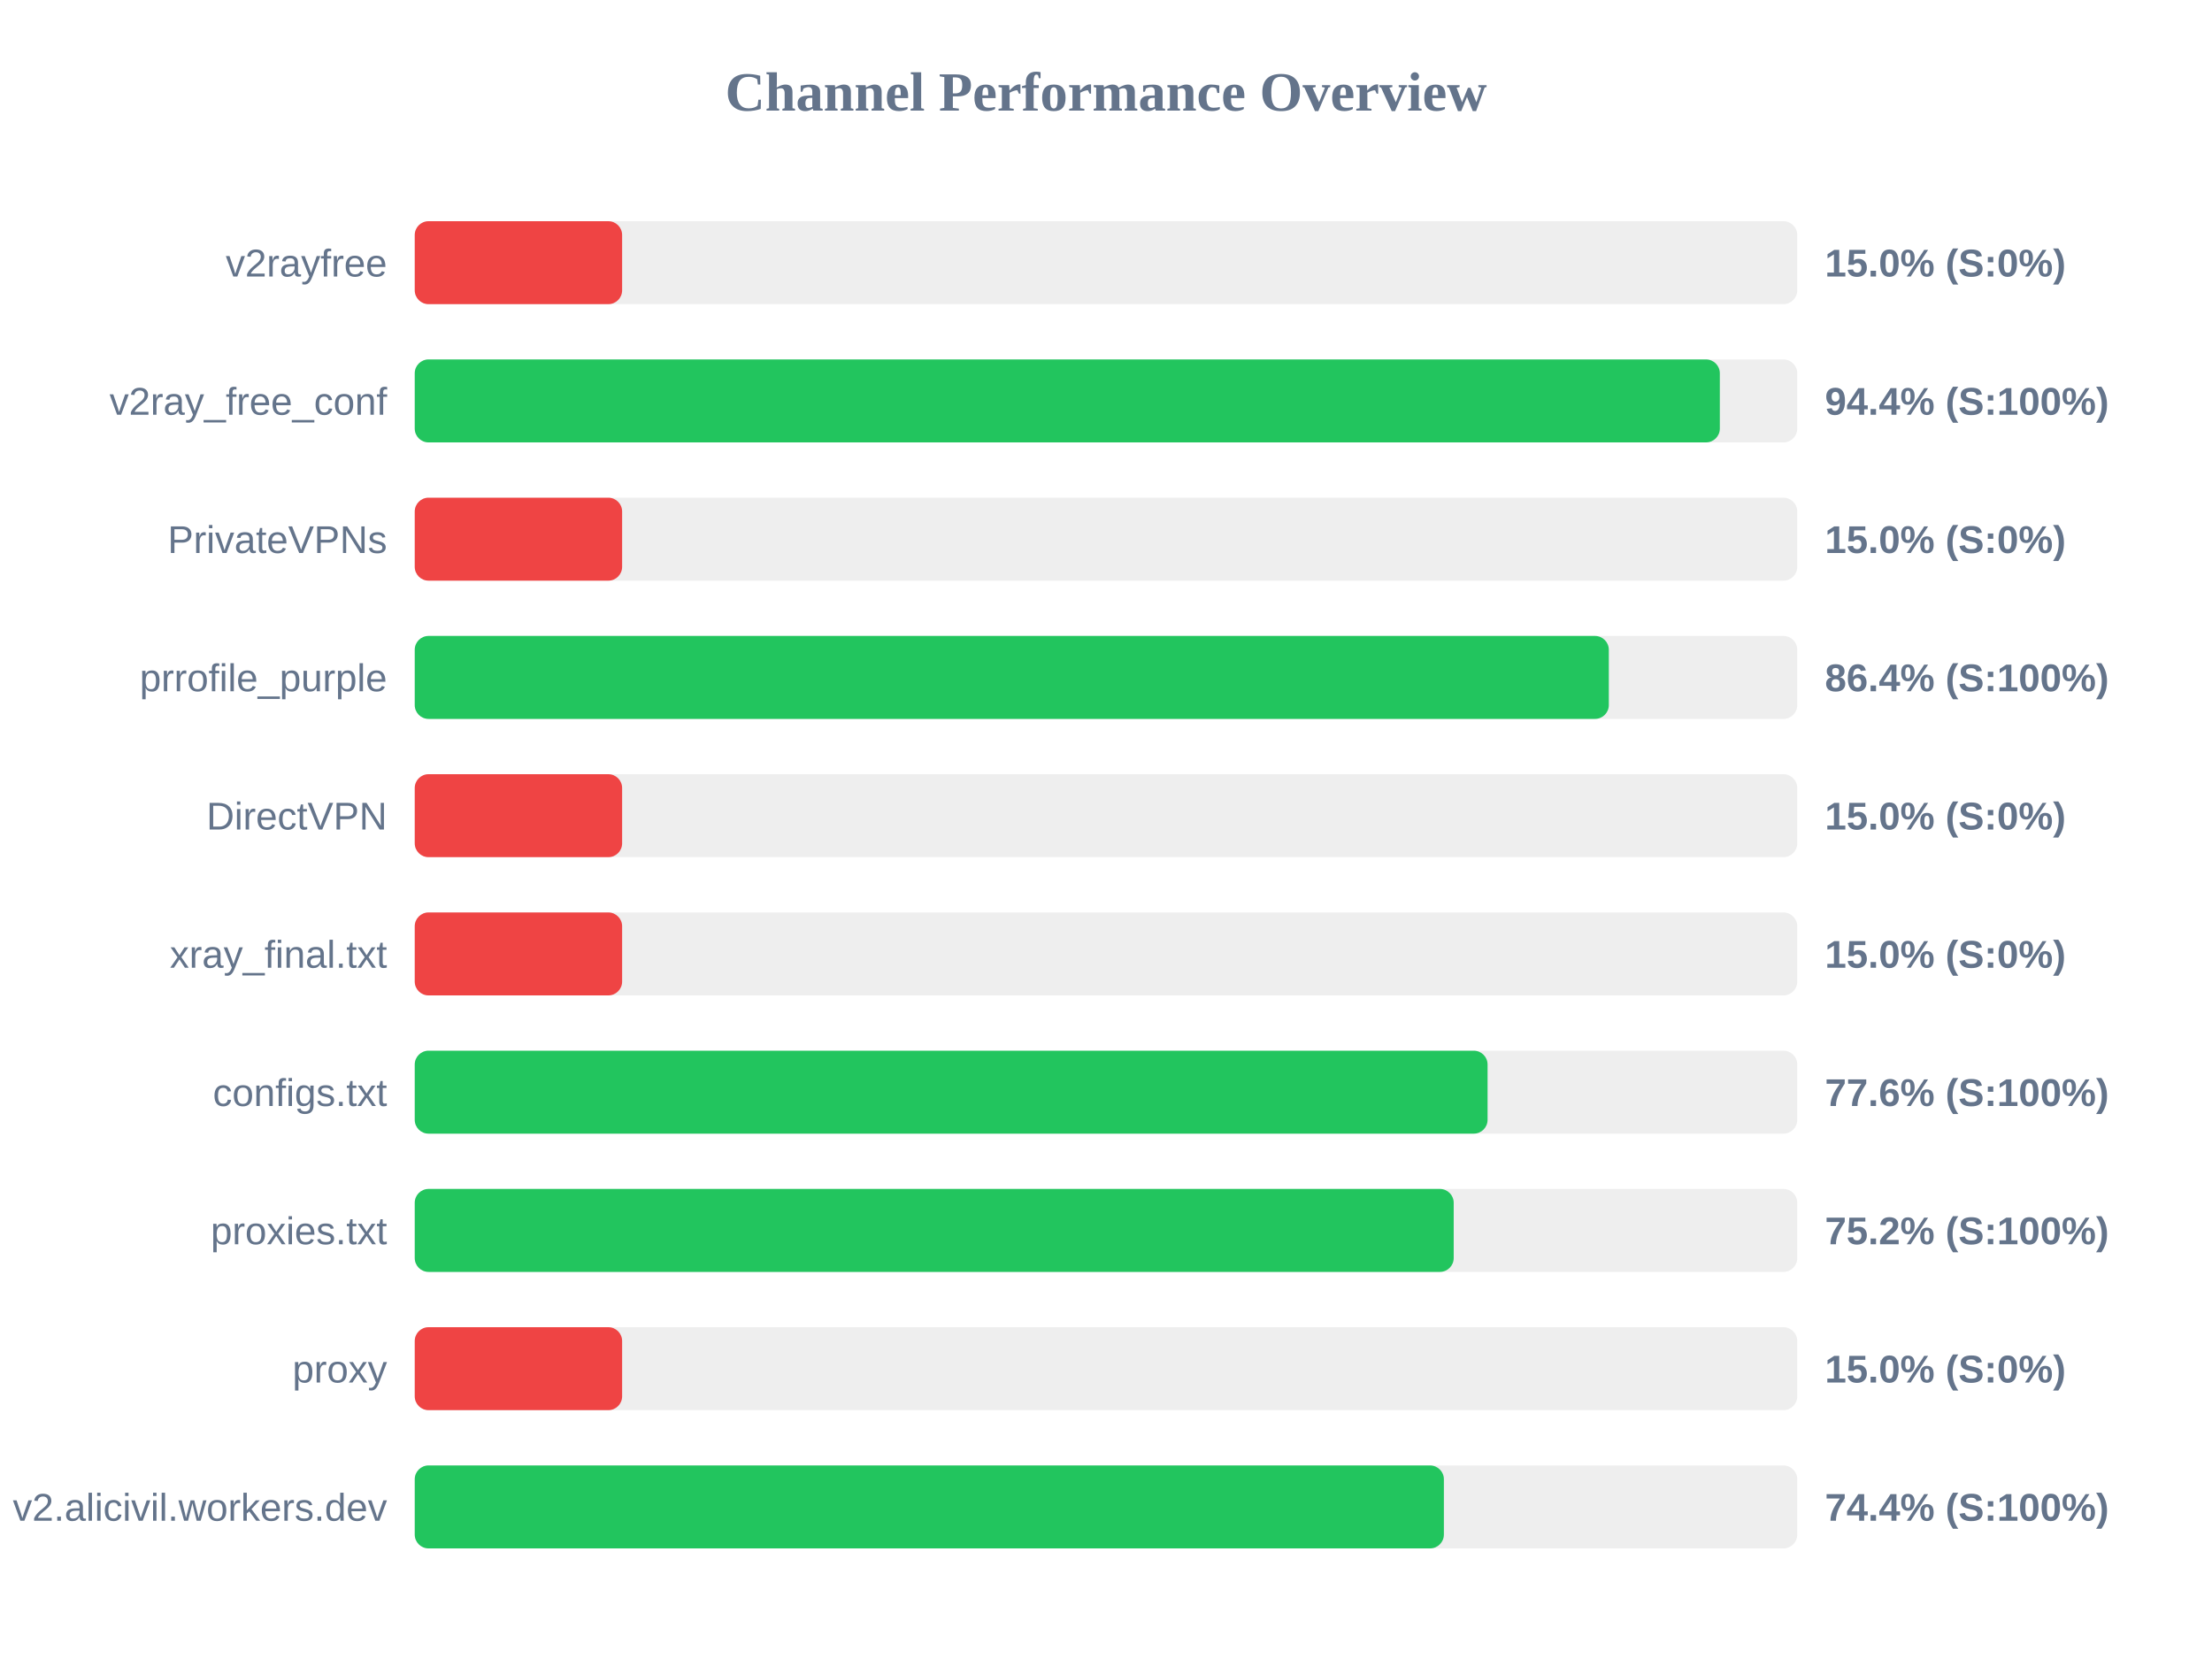
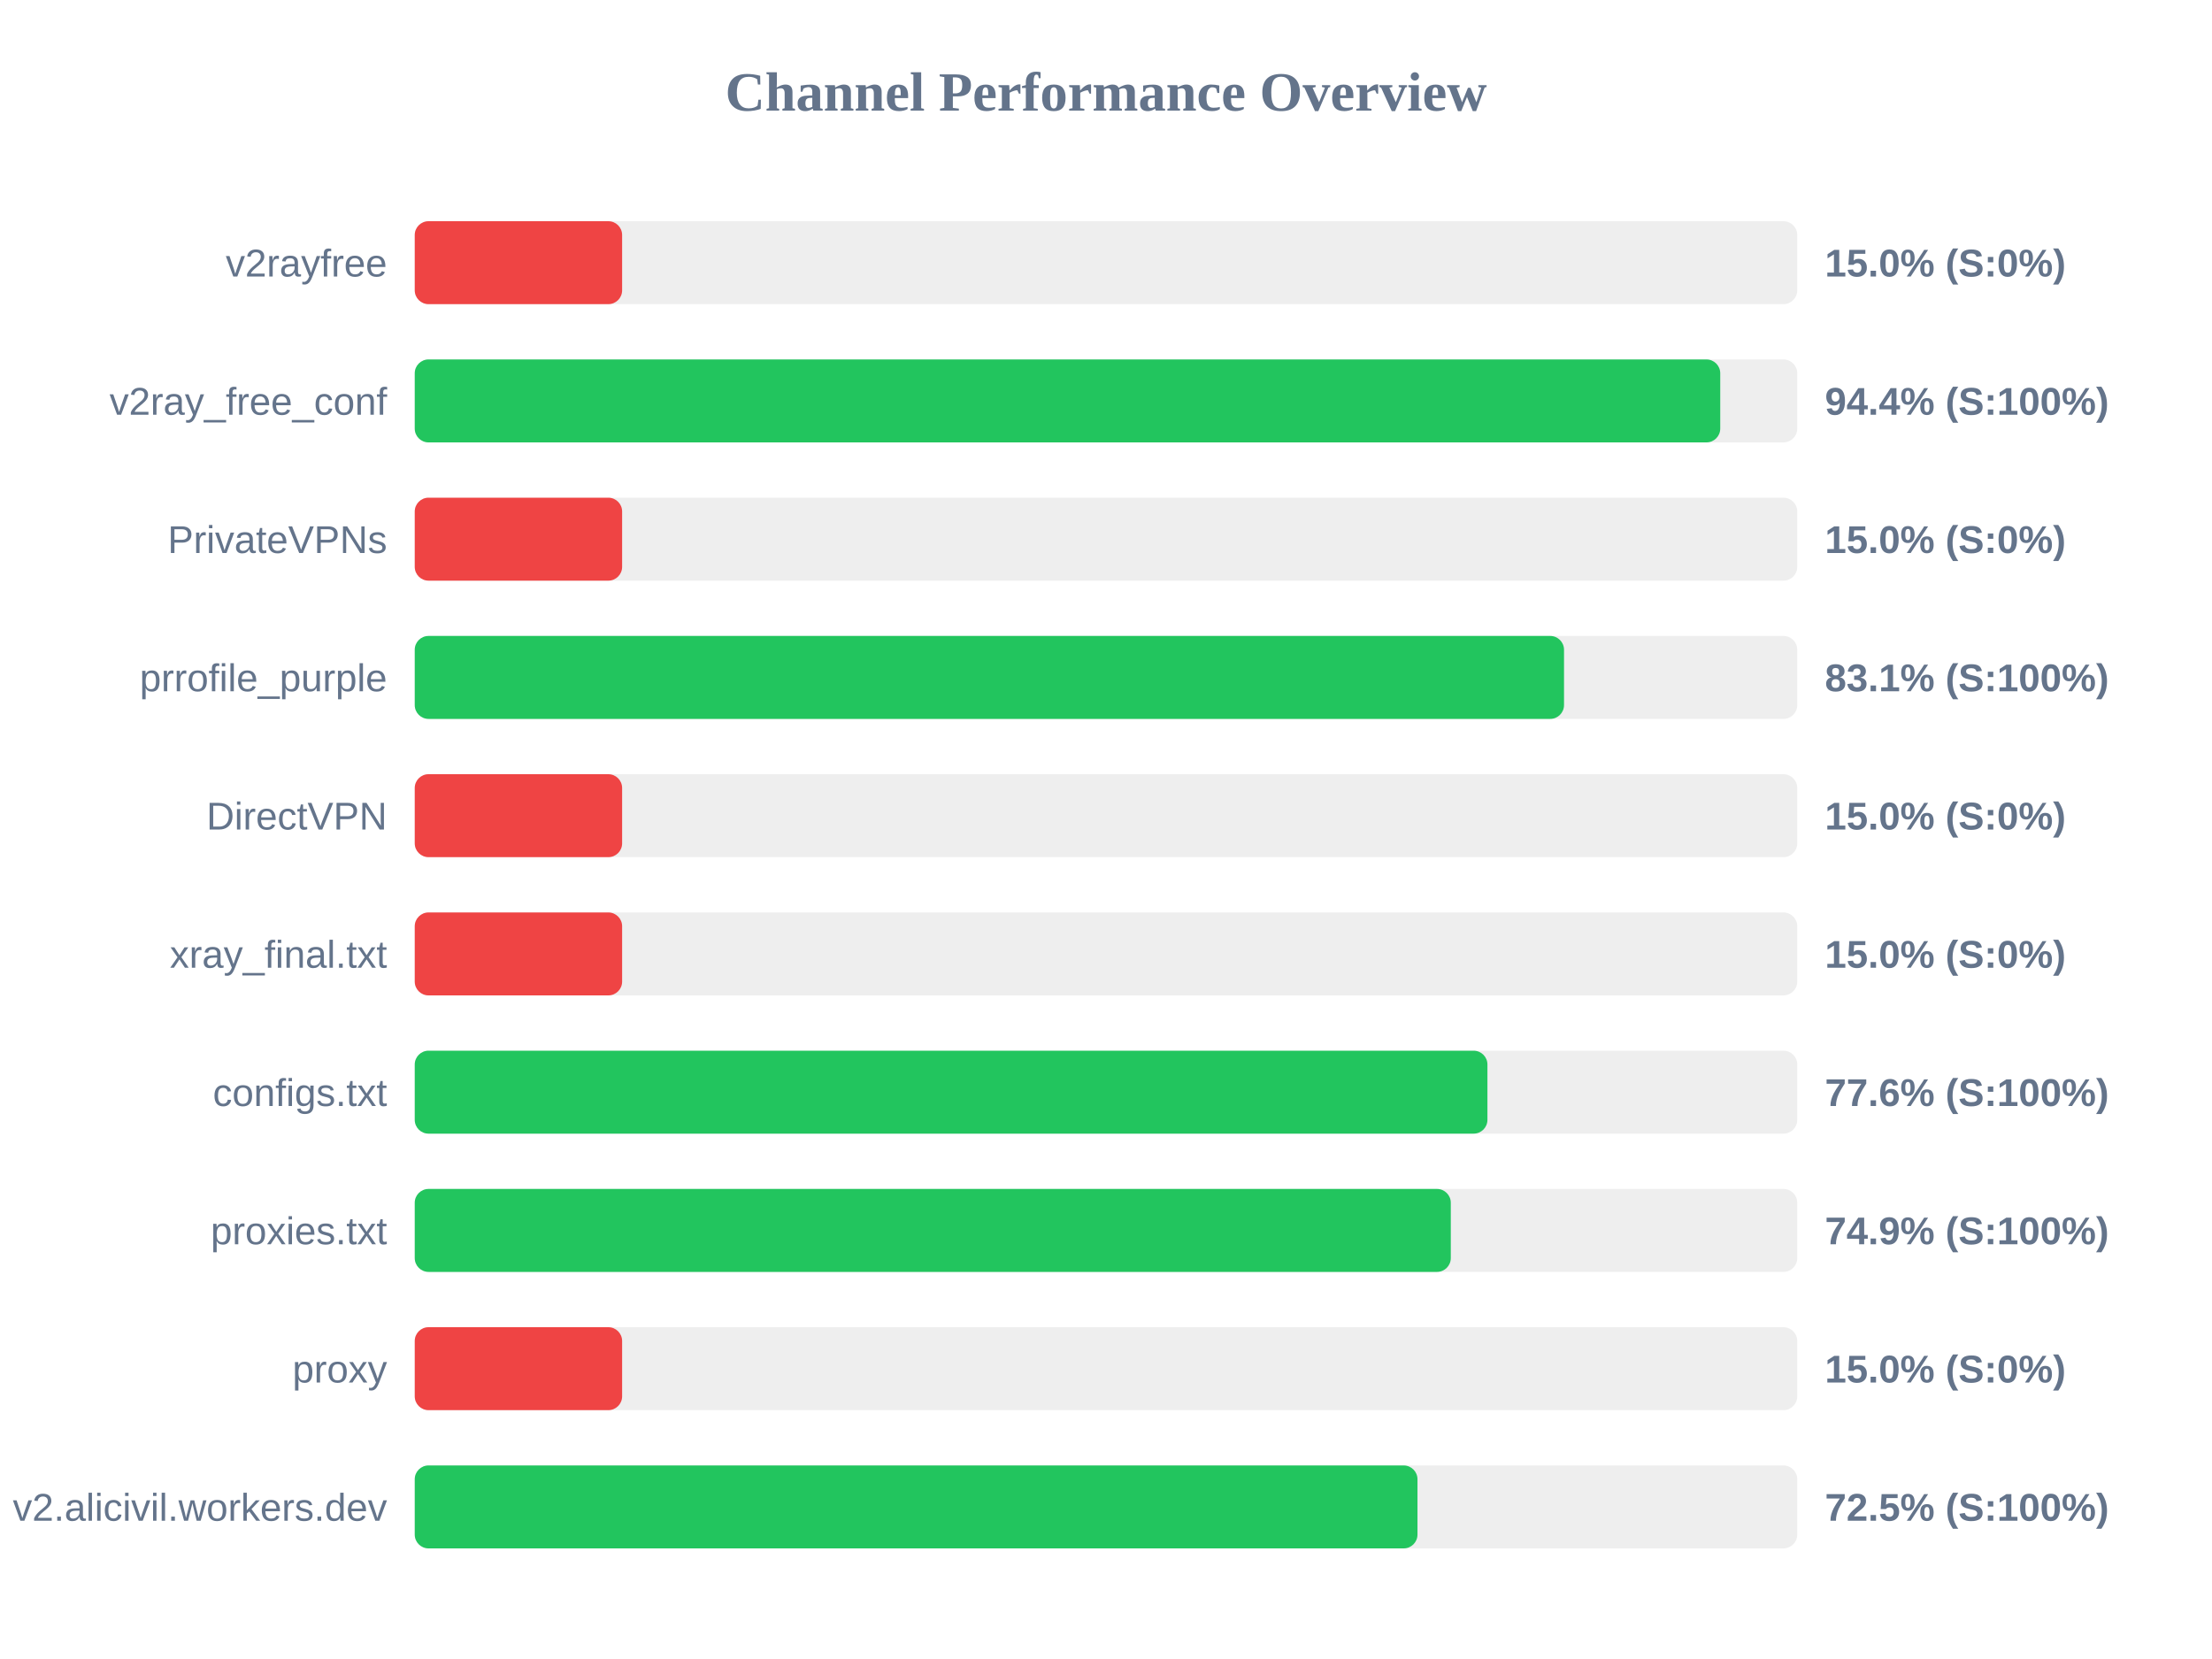
<svg xmlns="http://www.w3.org/2000/svg" width="800" height="600" version="1.1">
  <style>
        .row { font: 14px Arial; fill: #64748b; }
        .score { font: bold 14px Arial; fill: #64748b; }
    </style>
  <text x="400" y="40" text-anchor="middle" font-size="20px" font-weight="bold" fill="#64748b">Channel Performance Overview</text>
  <rect x="150" y="80" width="500" height="30" fill="#eee" rx="5" />
  <rect x="150" y="80" width="75.0" height="30" fill="#ef4444" rx="5" />
  <text x="140" y="100" text-anchor="end" class="row">v2rayfree</text>
  <text x="660" y="100" text-anchor="start" class="score">15.0% (S:0%)</text>
  <rect x="150" y="130" width="500" height="30" fill="#eee" rx="5" />
-   <rect x="150" y="130" width="472.0" height="30" fill="#22c55e" rx="5" />
+   <rect x="150" y="130" width="472.15" height="30" fill="#22c55e" rx="5" />
  <text x="140" y="150" text-anchor="end" class="row">v2ray_free_conf</text>
  <text x="660" y="150" text-anchor="start" class="score">94.4% (S:100%)</text>
  <rect x="150" y="180" width="500" height="30" fill="#eee" rx="5" />
  <rect x="150" y="180" width="75.0" height="30" fill="#ef4444" rx="5" />
  <text x="140" y="200" text-anchor="end" class="row">PrivateVPNs</text>
  <text x="660" y="200" text-anchor="start" class="score">15.0% (S:0%)</text>
  <rect x="150" y="230" width="500" height="30" fill="#eee" rx="5" />
-   <rect x="150" y="230" width="431.85" height="30" fill="#22c55e" rx="5" />
+   <rect x="150" y="230" width="415.65" height="30" fill="#22c55e" rx="5" />
  <text x="140" y="250" text-anchor="end" class="row">prrofile_purple</text>
-   <text x="660" y="250" text-anchor="start" class="score">86.4% (S:100%)</text>
+   <text x="660" y="250" text-anchor="start" class="score">83.1% (S:100%)</text>
  <rect x="150" y="280" width="500" height="30" fill="#eee" rx="5" />
  <rect x="150" y="280" width="75.0" height="30" fill="#ef4444" rx="5" />
  <text x="140" y="300" text-anchor="end" class="row">DirectVPN</text>
  <text x="660" y="300" text-anchor="start" class="score">15.0% (S:0%)</text>
  <rect x="150" y="330" width="500" height="30" fill="#eee" rx="5" />
  <rect x="150" y="330" width="75.0" height="30" fill="#ef4444" rx="5" />
  <text x="140" y="350" text-anchor="end" class="row">xray_final.txt</text>
  <text x="660" y="350" text-anchor="start" class="score">15.0% (S:0%)</text>
  <rect x="150" y="380" width="500" height="30" fill="#eee" rx="5" />
-   <rect x="150" y="380" width="388.0" height="30" fill="#22c55e" rx="5" />
+   <rect x="150" y="380" width="387.95" height="30" fill="#22c55e" rx="5" />
  <text x="140" y="400" text-anchor="end" class="row">configs.txt</text>
  <text x="660" y="400" text-anchor="start" class="score">77.6% (S:100%)</text>
  <rect x="150" y="430" width="500" height="30" fill="#eee" rx="5" />
-   <rect x="150" y="430" width="375.75" height="30" fill="#22c55e" rx="5" />
+   <rect x="150" y="430" width="374.7" height="30" fill="#22c55e" rx="5" />
  <text x="140" y="450" text-anchor="end" class="row">proxies.txt</text>
-   <text x="660" y="450" text-anchor="start" class="score">75.2% (S:100%)</text>
+   <text x="660" y="450" text-anchor="start" class="score">74.9% (S:100%)</text>
  <rect x="150" y="480" width="500" height="30" fill="#eee" rx="5" />
  <rect x="150" y="480" width="75.0" height="30" fill="#ef4444" rx="5" />
  <text x="140" y="500" text-anchor="end" class="row">proxy</text>
  <text x="660" y="500" text-anchor="start" class="score">15.0% (S:0%)</text>
  <rect x="150" y="530" width="500" height="30" fill="#eee" rx="5" />
-   <rect x="150" y="530" width="372.2" height="30" fill="#22c55e" rx="5" />
+   <rect x="150" y="530" width="362.65" height="30" fill="#22c55e" rx="5" />
  <text x="140" y="550" text-anchor="end" class="row">v2.alicivil.workers.dev</text>
-   <text x="660" y="550" text-anchor="start" class="score">74.4% (S:100%)</text>
+   <text x="660" y="550" text-anchor="start" class="score">72.5% (S:100%)</text>
</svg>
